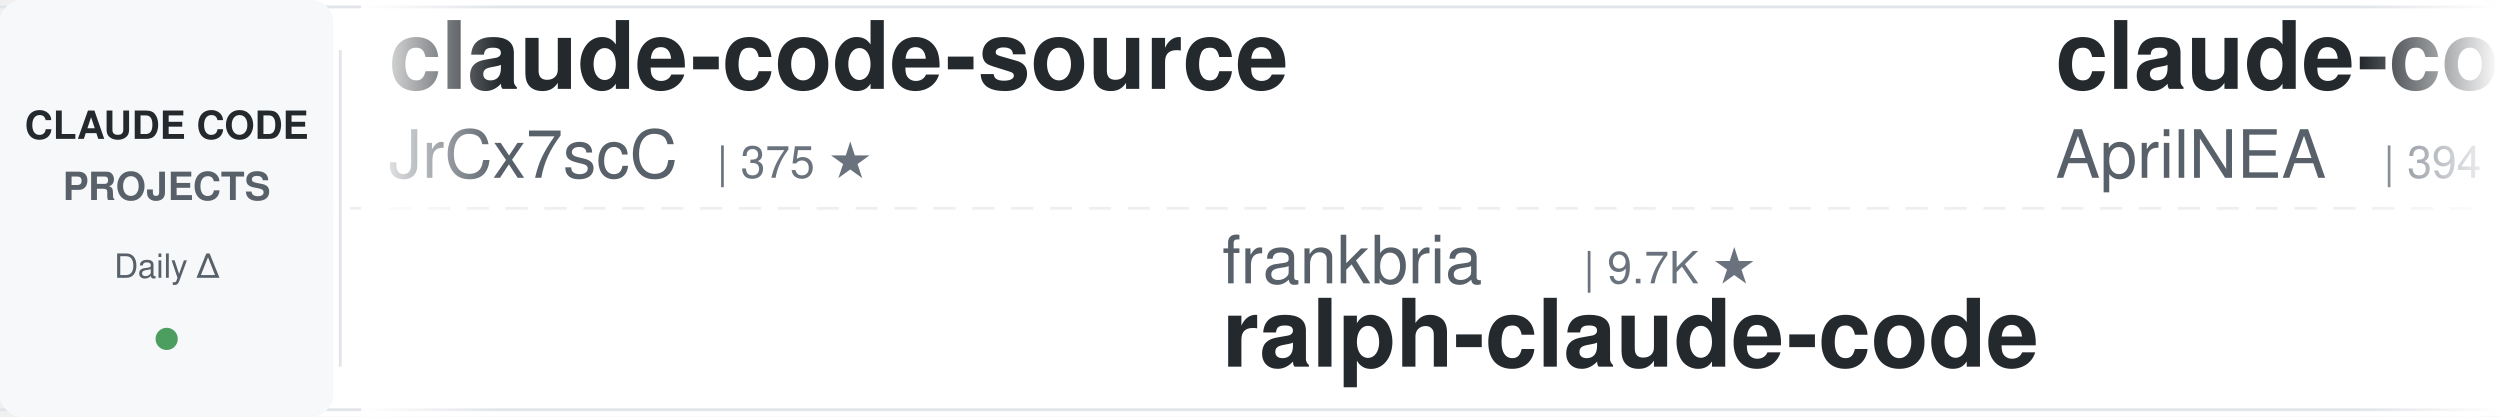
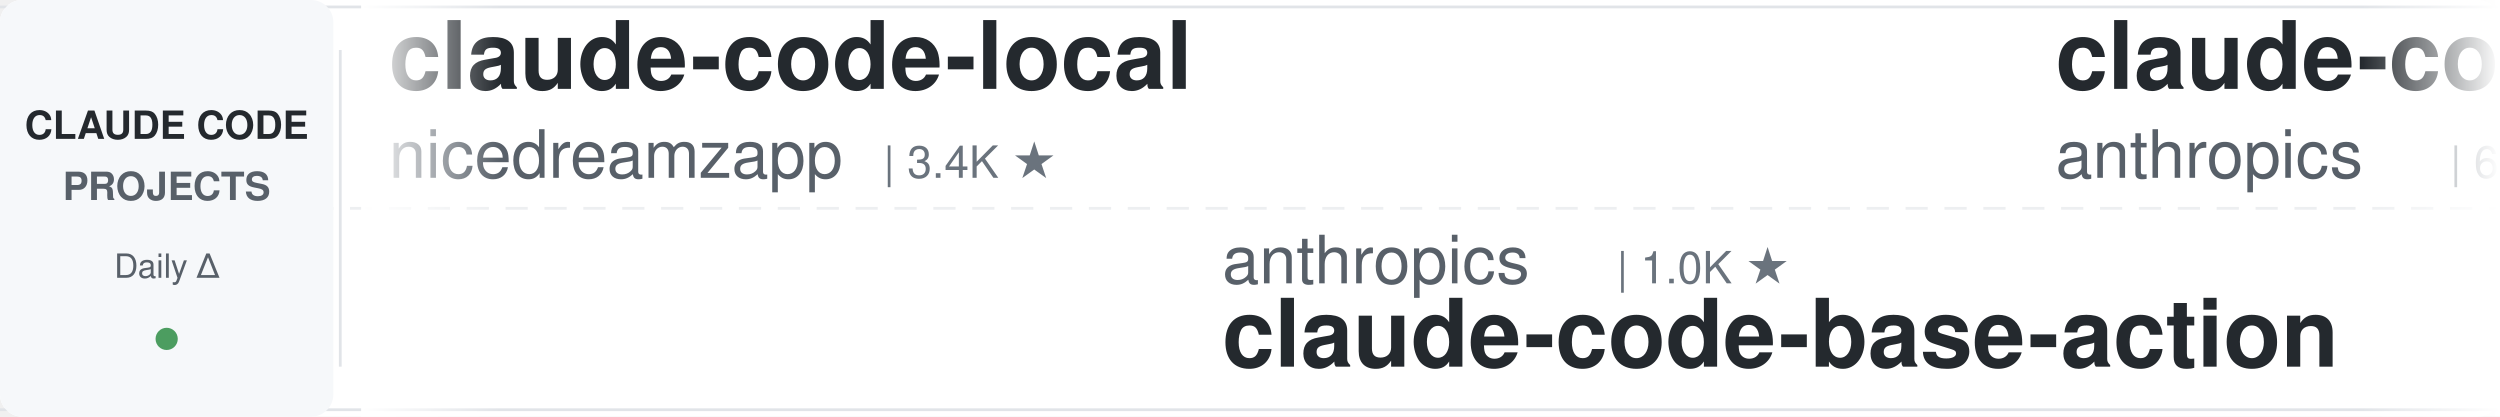
<svg xmlns="http://www.w3.org/2000/svg" width="900" height="150">
  <defs>
    <linearGradient id="leftFade" x1="0%" y1="0%" x2="100%" y2="0%">
      <stop offset="0%" style="stop-color:#ffffff;stop-opacity:1" />
      <stop offset="100%" style="stop-color:#ffffff;stop-opacity:0" />
    </linearGradient>
    <linearGradient id="rightFade" x1="0%" y1="0%" x2="100%" y2="0%">
      <stop offset="0%" style="stop-color:#ffffff;stop-opacity:0" />
      <stop offset="100%" style="stop-color:#ffffff;stop-opacity:1" />
    </linearGradient>
  </defs>
  <rect width="900" height="150" fill="#ffffff" rx="8" />
  <rect x="0" y="2" width="900" height="1" fill="#e1e4e8" />
  <rect x="0" y="147" width="900" height="1" fill="#e1e4e8" />
  <line x1="0" y1="75" x2="900" y2="75" stroke="#e1e4e8" stroke-width="1" stroke-dasharray="8 6" opacity="0.6" />
  <rect x="0" y="0" width="120" height="150" fill="#f6f8fa" rx="8" />
  <text x="60" y="50" font-family="-apple-system, BlinkMacSystemFont, 'Segoe UI', Helvetica, Arial, sans-serif" font-size="14" font-weight="600" fill="#24292e" text-anchor="middle">CLAUDE CODE</text>
  <text x="60" y="72" font-family="-apple-system, BlinkMacSystemFont, 'Segoe UI', Helvetica, Arial, sans-serif" font-size="14" font-weight="600" fill="#586069" text-anchor="middle">PROJECTS</text>
  <text x="60" y="100" font-family="-apple-system, BlinkMacSystemFont, 'Segoe UI', Helvetica, Arial, sans-serif" font-size="12" font-weight="500" fill="#586069" text-anchor="middle">Daily Δ</text>
  <circle cx="60" cy="122" r="4" fill="#22863a" opacity="0.8" />
  <rect x="122" y="18" width="1" height="114" fill="#e1e4e8" />
  <clipPath id="tickerClip">
    <rect x="130" y="0" width="770" height="150" />
  </clipPath>
  <g clip-path="url(#tickerClip)">
    <g id="tickerItems">
      <animateTransform attributeName="transform" attributeType="XML" type="translate" from="0 0" to="-3000 0" dur="54s" repeatCount="indefinite" />
      <g transform="translate(0, 0)">
-         <text x="140" y="32" font-family="-apple-system, BlinkMacSystemFont, 'Segoe UI', Helvetica, Arial, sans-serif" font-size="34" font-weight="600" fill="#24292e">claude-code-source</text>
-         <text x="140" y="64" font-family="-apple-system, BlinkMacSystemFont, 'Segoe UI', Helvetica, Arial, sans-serif" font-size="24" font-weight="400" fill="#586069">JrCx7scC</text>
-         <text x="258" y="64" font-family="-apple-system, BlinkMacSystemFont, 'Segoe UI', Helvetica, Arial, sans-serif" font-size="16" font-weight="500" fill="#6a737d">| 375 ★</text>
+         <text x="140" y="32" font-family="-apple-system, BlinkMacSystemFont, 'Segoe UI', Helvetica, Arial, sans-serif" font-size="34" font-weight="600" fill="#24292e">claude-code-local</text>
+         <text x="140" y="64" font-family="-apple-system, BlinkMacSystemFont, 'Segoe UI', Helvetica, Arial, sans-serif" font-size="24" font-weight="400" fill="#586069">nicedreamzapp</text>
+         <text x="318" y="64" font-family="-apple-system, BlinkMacSystemFont, 'Segoe UI', Helvetica, Arial, sans-serif" font-size="16" font-weight="500" fill="#6a737d">| 3.4K ★</text>
      </g>
      <g transform="translate(300, 0)">
-         <text x="140" y="102" font-family="-apple-system, BlinkMacSystemFont, 'Segoe UI', Helvetica, Arial, sans-serif" font-size="24" font-weight="400" fill="#586069">frankbria</text>
-         <text x="270" y="102" font-family="-apple-system, BlinkMacSystemFont, 'Segoe UI', Helvetica, Arial, sans-serif" font-size="16" font-weight="500" fill="#6a737d">| 9.7K ★</text>
-         <text x="140" y="132" font-family="-apple-system, BlinkMacSystemFont, 'Segoe UI', Helvetica, Arial, sans-serif" font-size="34" font-weight="600" fill="#24292e">ralph-claude-code</text>
+         <text x="140" y="102" font-family="-apple-system, BlinkMacSystemFont, 'Segoe UI', Helvetica, Arial, sans-serif" font-size="24" font-weight="400" fill="#586069">anthropics</text>
+         <text x="282" y="102" font-family="-apple-system, BlinkMacSystemFont, 'Segoe UI', Helvetica, Arial, sans-serif" font-size="16" font-weight="500" fill="#6a737d">| 1.0K ★</text>
+         <text x="140" y="132" font-family="-apple-system, BlinkMacSystemFont, 'Segoe UI', Helvetica, Arial, sans-serif" font-size="34" font-weight="600" fill="#24292e">claude-code-base-action</text>
      </g>
      <g transform="translate(600, 0)">
+         <text x="140" y="32" font-family="-apple-system, BlinkMacSystemFont, 'Segoe UI', Helvetica, Arial, sans-serif" font-size="34" font-weight="600" fill="#24292e">claude-code-security-rev...</text>
+         <text x="140" y="64" font-family="-apple-system, BlinkMacSystemFont, 'Segoe UI', Helvetica, Arial, sans-serif" font-size="24" font-weight="400" fill="#586069">anthropics</text>
+         <text x="282" y="64" font-family="-apple-system, BlinkMacSystemFont, 'Segoe UI', Helvetica, Arial, sans-serif" font-size="16" font-weight="500" fill="#6a737d">| 6.5K ★</text>
+       </g>
+       <g transform="translate(900, 0)">
+         <text x="140" y="102" font-family="-apple-system, BlinkMacSystemFont, 'Segoe UI', Helvetica, Arial, sans-serif" font-size="24" font-weight="400" fill="#586069">davila7</text>
+         <text x="246" y="102" font-family="-apple-system, BlinkMacSystemFont, 'Segoe UI', Helvetica, Arial, sans-serif" font-size="16" font-weight="500" fill="#6a737d">| 32.9K ★</text>
+         <text x="140" y="132" font-family="-apple-system, BlinkMacSystemFont, 'Segoe UI', Helvetica, Arial, sans-serif" font-size="34" font-weight="600" fill="#24292e">claude-code-templates</text>
+       </g>
+       <g transform="translate(1200, 0)">
+         <text x="140" y="32" font-family="-apple-system, BlinkMacSystemFont, 'Segoe UI', Helvetica, Arial, sans-serif" font-size="34" font-weight="600" fill="#24292e">how-claude-code-works</text>
+         <text x="140" y="64" font-family="-apple-system, BlinkMacSystemFont, 'Segoe UI', Helvetica, Arial, sans-serif" font-size="24" font-weight="400" fill="#586069">Windy3f3f3f3f</text>
+         <text x="318" y="64" font-family="-apple-system, BlinkMacSystemFont, 'Segoe UI', Helvetica, Arial, sans-serif" font-size="16" font-weight="500" fill="#6a737d">| 3.8K ★</text>
+       </g>
+       <g transform="translate(1500, 0)">
+         <text x="140" y="102" font-family="-apple-system, BlinkMacSystemFont, 'Segoe UI', Helvetica, Arial, sans-serif" font-size="24" font-weight="400" fill="#586069">huangjia2019</text>
+         <text x="306" y="102" font-family="-apple-system, BlinkMacSystemFont, 'Segoe UI', Helvetica, Arial, sans-serif" font-size="16" font-weight="500" fill="#6a737d">| 1.1K ★</text>
+         <text x="140" y="132" font-family="-apple-system, BlinkMacSystemFont, 'Segoe UI', Helvetica, Arial, sans-serif" font-size="34" font-weight="600" fill="#24292e">claude-code-engineering</text>
+       </g>
+       <g transform="translate(1800, 0)">
+         <text x="140" y="32" font-family="-apple-system, BlinkMacSystemFont, 'Segoe UI', Helvetica, Arial, sans-serif" font-size="34" font-weight="600" fill="#24292e">claude-code-skills</text>
+         <text x="140" y="64" font-family="-apple-system, BlinkMacSystemFont, 'Segoe UI', Helvetica, Arial, sans-serif" font-size="24" font-weight="400" fill="#586069">daymade</text>
+         <text x="246" y="64" font-family="-apple-system, BlinkMacSystemFont, 'Segoe UI', Helvetica, Arial, sans-serif" font-size="16" font-weight="500" fill="#6a737d">| 1.5K ★</text>
+       </g>
+       <g transform="translate(2100, 0)">
+         <text x="140" y="102" font-family="-apple-system, BlinkMacSystemFont, 'Segoe UI', Helvetica, Arial, sans-serif" font-size="24" font-weight="400" fill="#586069">disler</text>
+         <text x="234" y="102" font-family="-apple-system, BlinkMacSystemFont, 'Segoe UI', Helvetica, Arial, sans-serif" font-size="16" font-weight="500" fill="#6a737d">| 1.7K ★</text>
+         <text x="140" y="132" font-family="-apple-system, BlinkMacSystemFont, 'Segoe UI', Helvetica, Arial, sans-serif" font-size="34" font-weight="600" fill="#24292e">pi-vs-claude-code</text>
+       </g>
+       <g transform="translate(2400, 0)">
        <text x="140" y="32" font-family="-apple-system, BlinkMacSystemFont, 'Segoe UI', Helvetica, Arial, sans-serif" font-size="34" font-weight="600" fill="#24292e">claude-code-source</text>
        <text x="140" y="64" font-family="-apple-system, BlinkMacSystemFont, 'Segoe UI', Helvetica, Arial, sans-serif" font-size="24" font-weight="400" fill="#586069">AprilNEA</text>
        <text x="258" y="64" font-family="-apple-system, BlinkMacSystemFont, 'Segoe UI', Helvetica, Arial, sans-serif" font-size="16" font-weight="500" fill="#6a737d">| 394 ★</text>
      </g>
-       <g transform="translate(900, 0)">
-         <text x="140" y="102" font-family="-apple-system, BlinkMacSystemFont, 'Segoe UI', Helvetica, Arial, sans-serif" font-size="24" font-weight="400" fill="#586069">rohitg00</text>
-         <text x="258" y="102" font-family="-apple-system, BlinkMacSystemFont, 'Segoe UI', Helvetica, Arial, sans-serif" font-size="16" font-weight="500" fill="#6a737d">| 2.8K ★</text>
-         <text x="140" y="132" font-family="-apple-system, BlinkMacSystemFont, 'Segoe UI', Helvetica, Arial, sans-serif" font-size="34" font-weight="600" fill="#24292e">awesome-claude-code-tool...</text>
-       </g>
-       <g transform="translate(1200, 0)">
-         <text x="140" y="32" font-family="-apple-system, BlinkMacSystemFont, 'Segoe UI', Helvetica, Arial, sans-serif" font-size="34" font-weight="600" fill="#24292e">Claude-Code-Usage-Monito...</text>
-         <text x="140" y="64" font-family="-apple-system, BlinkMacSystemFont, 'Segoe UI', Helvetica, Arial, sans-serif" font-size="24" font-weight="400" fill="#586069">Maciek-roboblog</text>
-         <text x="342" y="64" font-family="-apple-system, BlinkMacSystemFont, 'Segoe UI', Helvetica, Arial, sans-serif" font-size="16" font-weight="500" fill="#6a737d">| 8.8K ★</text>
-       </g>
-       <g transform="translate(1500, 0)">
-         <text x="140" y="102" font-family="-apple-system, BlinkMacSystemFont, 'Segoe UI', Helvetica, Arial, sans-serif" font-size="24" font-weight="400" fill="#586069">zebbern</text>
-         <text x="246" y="102" font-family="-apple-system, BlinkMacSystemFont, 'Segoe UI', Helvetica, Arial, sans-serif" font-size="16" font-weight="500" fill="#6a737d">| 4.7K ★</text>
-         <text x="140" y="132" font-family="-apple-system, BlinkMacSystemFont, 'Segoe UI', Helvetica, Arial, sans-serif" font-size="34" font-weight="600" fill="#24292e">claude-code-guide</text>
-       </g>
-       <g transform="translate(1800, 0)">
-         <text x="140" y="32" font-family="-apple-system, BlinkMacSystemFont, 'Segoe UI', Helvetica, Arial, sans-serif" font-size="34" font-weight="600" fill="#24292e">claude-code-settings</text>
-         <text x="140" y="64" font-family="-apple-system, BlinkMacSystemFont, 'Segoe UI', Helvetica, Arial, sans-serif" font-size="24" font-weight="400" fill="#586069">feiskyer</text>
-         <text x="258" y="64" font-family="-apple-system, BlinkMacSystemFont, 'Segoe UI', Helvetica, Arial, sans-serif" font-size="16" font-weight="500" fill="#6a737d">| 1.7K ★</text>
-       </g>
-       <g transform="translate(2100, 0)">
-         <text x="140" y="102" font-family="-apple-system, BlinkMacSystemFont, 'Segoe UI', Helvetica, Arial, sans-serif" font-size="24" font-weight="400" fill="#586069">hangsman</text>
-         <text x="258" y="102" font-family="-apple-system, BlinkMacSystemFont, 'Segoe UI', Helvetica, Arial, sans-serif" font-size="16" font-weight="500" fill="#6a737d">| 799 ★</text>
-         <text x="140" y="132" font-family="-apple-system, BlinkMacSystemFont, 'Segoe UI', Helvetica, Arial, sans-serif" font-size="34" font-weight="600" fill="#24292e">claude-code-source</text>
-       </g>
-       <g transform="translate(2400, 0)">
-         <text x="140" y="32" font-family="-apple-system, BlinkMacSystemFont, 'Segoe UI', Helvetica, Arial, sans-serif" font-size="34" font-weight="600" fill="#24292e">claude-code-video-toolki...</text>
-         <text x="140" y="64" font-family="-apple-system, BlinkMacSystemFont, 'Segoe UI', Helvetica, Arial, sans-serif" font-size="24" font-weight="400" fill="#586069">digitalsamba</text>
-         <text x="306" y="64" font-family="-apple-system, BlinkMacSystemFont, 'Segoe UI', Helvetica, Arial, sans-serif" font-size="16" font-weight="500" fill="#6a737d">| 2.3K ★</text>
-       </g>
      <g transform="translate(2700, 0)">
-         <text x="140" y="102" font-family="-apple-system, BlinkMacSystemFont, 'Segoe UI', Helvetica, Arial, sans-serif" font-size="24" font-weight="400" fill="#586069">pedrohcgs</text>
-         <text x="270" y="102" font-family="-apple-system, BlinkMacSystemFont, 'Segoe UI', Helvetica, Arial, sans-serif" font-size="16" font-weight="500" fill="#6a737d">| 1.7K ★</text>
-         <text x="140" y="132" font-family="-apple-system, BlinkMacSystemFont, 'Segoe UI', Helvetica, Arial, sans-serif" font-size="34" font-weight="600" fill="#24292e">claude-code-my-workflow</text>
+         <text x="140" y="102" font-family="-apple-system, BlinkMacSystemFont, 'Segoe UI', Helvetica, Arial, sans-serif" font-size="24" font-weight="400" fill="#586069">Piebald-AI</text>
+         <text x="282" y="102" font-family="-apple-system, BlinkMacSystemFont, 'Segoe UI', Helvetica, Arial, sans-serif" font-size="16" font-weight="500" fill="#6a737d">| 13.0K ★</text>
+         <text x="140" y="132" font-family="-apple-system, BlinkMacSystemFont, 'Segoe UI', Helvetica, Arial, sans-serif" font-size="34" font-weight="600" fill="#24292e">claude-code-system-promp...</text>
      </g>
      <g transform="translate(3000, 0)">
-         <text x="140" y="32" font-family="-apple-system, BlinkMacSystemFont, 'Segoe UI', Helvetica, Arial, sans-serif" font-size="34" font-weight="600" fill="#24292e">claude-code-source</text>
-         <text x="140" y="64" font-family="-apple-system, BlinkMacSystemFont, 'Segoe UI', Helvetica, Arial, sans-serif" font-size="24" font-weight="400" fill="#586069">JrCx7scC</text>
-         <text x="258" y="64" font-family="-apple-system, BlinkMacSystemFont, 'Segoe UI', Helvetica, Arial, sans-serif" font-size="16" font-weight="500" fill="#6a737d">| 375 ★</text>
+         <text x="140" y="32" font-family="-apple-system, BlinkMacSystemFont, 'Segoe UI', Helvetica, Arial, sans-serif" font-size="34" font-weight="600" fill="#24292e">claude-code-local</text>
+         <text x="140" y="64" font-family="-apple-system, BlinkMacSystemFont, 'Segoe UI', Helvetica, Arial, sans-serif" font-size="24" font-weight="400" fill="#586069">nicedreamzapp</text>
+         <text x="318" y="64" font-family="-apple-system, BlinkMacSystemFont, 'Segoe UI', Helvetica, Arial, sans-serif" font-size="16" font-weight="500" fill="#6a737d">| 3.4K ★</text>
      </g>
      <g transform="translate(3300, 0)">
-         <text x="140" y="102" font-family="-apple-system, BlinkMacSystemFont, 'Segoe UI', Helvetica, Arial, sans-serif" font-size="24" font-weight="400" fill="#586069">frankbria</text>
-         <text x="270" y="102" font-family="-apple-system, BlinkMacSystemFont, 'Segoe UI', Helvetica, Arial, sans-serif" font-size="16" font-weight="500" fill="#6a737d">| 9.7K ★</text>
-         <text x="140" y="132" font-family="-apple-system, BlinkMacSystemFont, 'Segoe UI', Helvetica, Arial, sans-serif" font-size="34" font-weight="600" fill="#24292e">ralph-claude-code</text>
+         <text x="140" y="102" font-family="-apple-system, BlinkMacSystemFont, 'Segoe UI', Helvetica, Arial, sans-serif" font-size="24" font-weight="400" fill="#586069">anthropics</text>
+         <text x="282" y="102" font-family="-apple-system, BlinkMacSystemFont, 'Segoe UI', Helvetica, Arial, sans-serif" font-size="16" font-weight="500" fill="#6a737d">| 1.0K ★</text>
+         <text x="140" y="132" font-family="-apple-system, BlinkMacSystemFont, 'Segoe UI', Helvetica, Arial, sans-serif" font-size="34" font-weight="600" fill="#24292e">claude-code-base-action</text>
      </g>
      <g transform="translate(3600, 0)">
-         <text x="140" y="32" font-family="-apple-system, BlinkMacSystemFont, 'Segoe UI', Helvetica, Arial, sans-serif" font-size="34" font-weight="600" fill="#24292e">claude-code-source</text>
-         <text x="140" y="64" font-family="-apple-system, BlinkMacSystemFont, 'Segoe UI', Helvetica, Arial, sans-serif" font-size="24" font-weight="400" fill="#586069">AprilNEA</text>
-         <text x="258" y="64" font-family="-apple-system, BlinkMacSystemFont, 'Segoe UI', Helvetica, Arial, sans-serif" font-size="16" font-weight="500" fill="#6a737d">| 394 ★</text>
+         <text x="140" y="32" font-family="-apple-system, BlinkMacSystemFont, 'Segoe UI', Helvetica, Arial, sans-serif" font-size="34" font-weight="600" fill="#24292e">claude-code-security-rev...</text>
+         <text x="140" y="64" font-family="-apple-system, BlinkMacSystemFont, 'Segoe UI', Helvetica, Arial, sans-serif" font-size="24" font-weight="400" fill="#586069">anthropics</text>
+         <text x="282" y="64" font-family="-apple-system, BlinkMacSystemFont, 'Segoe UI', Helvetica, Arial, sans-serif" font-size="16" font-weight="500" fill="#6a737d">| 6.5K ★</text>
      </g>
      <g transform="translate(3900, 0)">
-         <text x="140" y="102" font-family="-apple-system, BlinkMacSystemFont, 'Segoe UI', Helvetica, Arial, sans-serif" font-size="24" font-weight="400" fill="#586069">rohitg00</text>
-         <text x="258" y="102" font-family="-apple-system, BlinkMacSystemFont, 'Segoe UI', Helvetica, Arial, sans-serif" font-size="16" font-weight="500" fill="#6a737d">| 2.8K ★</text>
-         <text x="140" y="132" font-family="-apple-system, BlinkMacSystemFont, 'Segoe UI', Helvetica, Arial, sans-serif" font-size="34" font-weight="600" fill="#24292e">awesome-claude-code-tool...</text>
+         <text x="140" y="102" font-family="-apple-system, BlinkMacSystemFont, 'Segoe UI', Helvetica, Arial, sans-serif" font-size="24" font-weight="400" fill="#586069">davila7</text>
+         <text x="246" y="102" font-family="-apple-system, BlinkMacSystemFont, 'Segoe UI', Helvetica, Arial, sans-serif" font-size="16" font-weight="500" fill="#6a737d">| 32.9K ★</text>
+         <text x="140" y="132" font-family="-apple-system, BlinkMacSystemFont, 'Segoe UI', Helvetica, Arial, sans-serif" font-size="34" font-weight="600" fill="#24292e">claude-code-templates</text>
      </g>
    </g>
  </g>
  <rect x="130" y="0" width="50" height="150" fill="url(#leftFade)" />
  <rect x="850" y="0" width="50" height="150" fill="url(#rightFade)" />
</svg>
